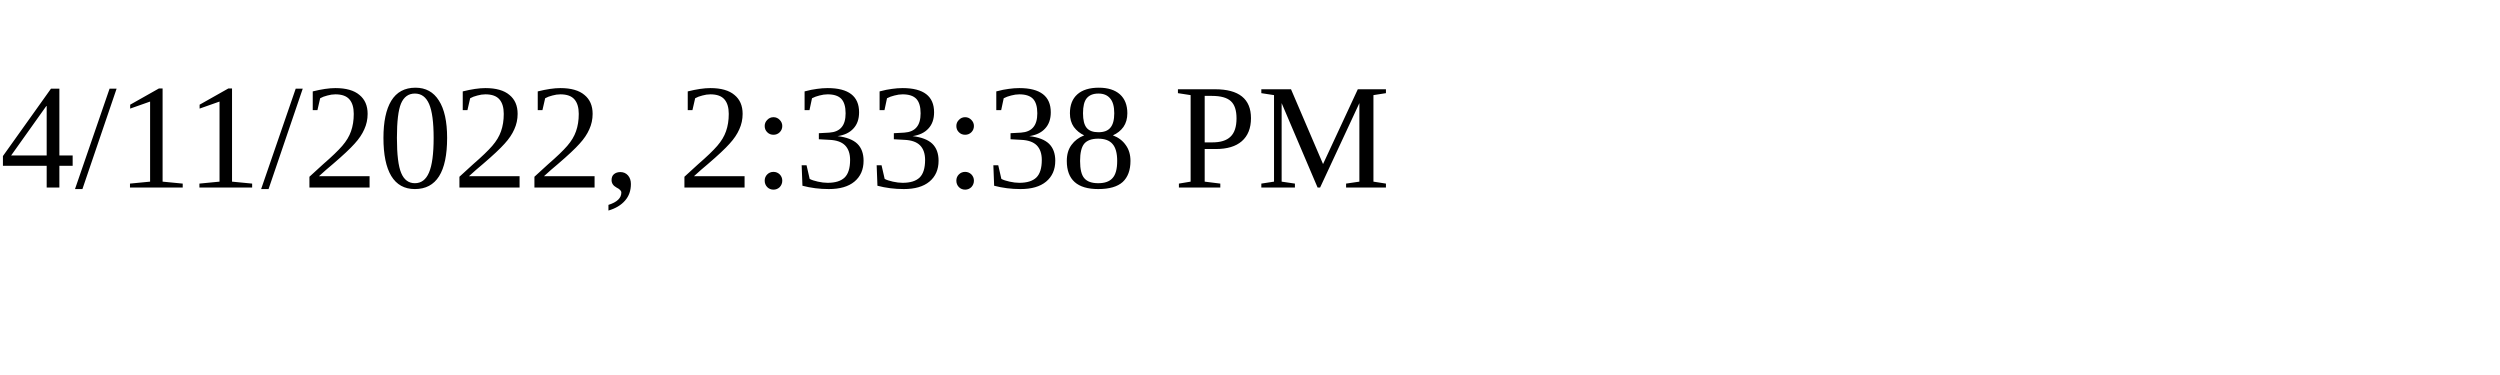
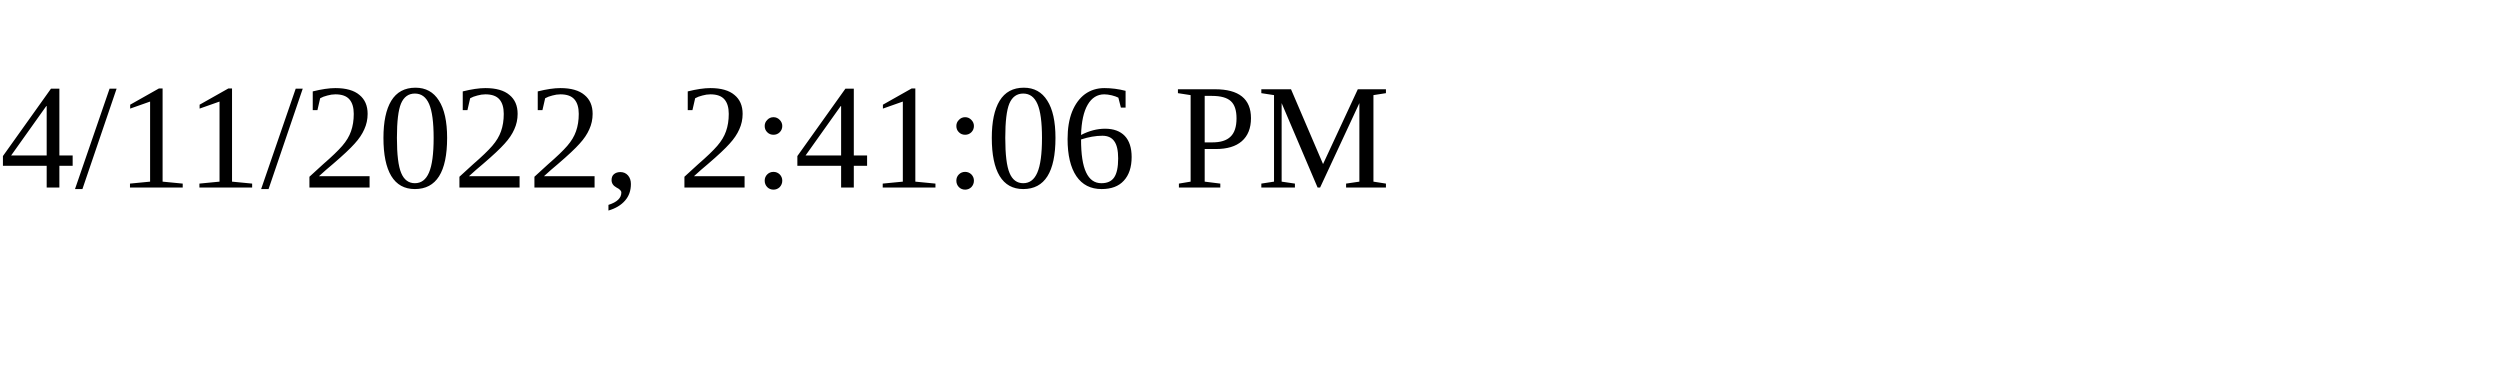
<svg xmlns="http://www.w3.org/2000/svg" height="30" width="200">
-   <text x="0" y="15">4/11/2022, 2:33:38 PM</text>
+   <text x="0" y="15">4/11/2022, 2:41:06 PM</text>
</svg>
